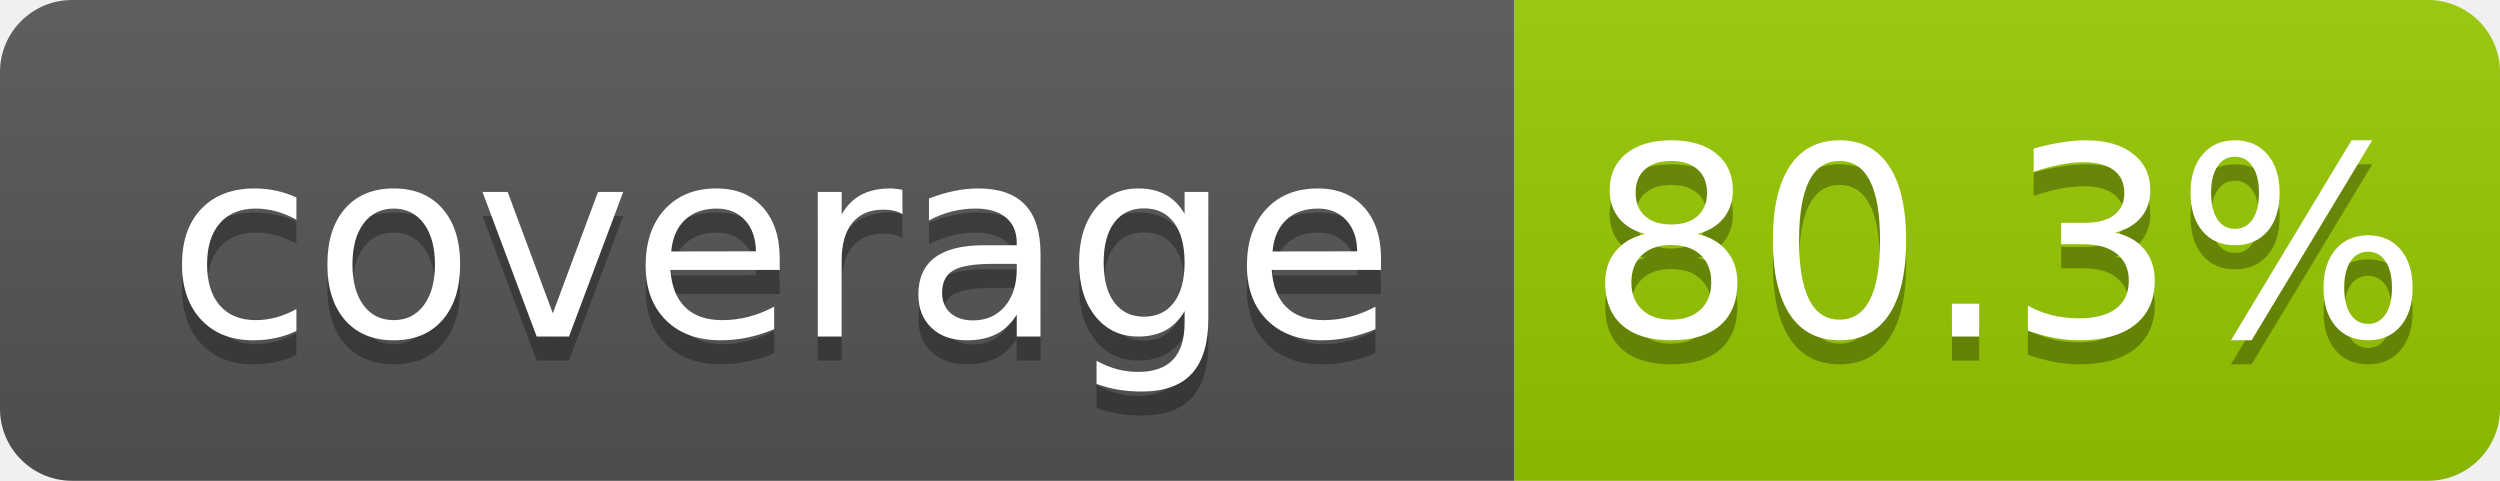
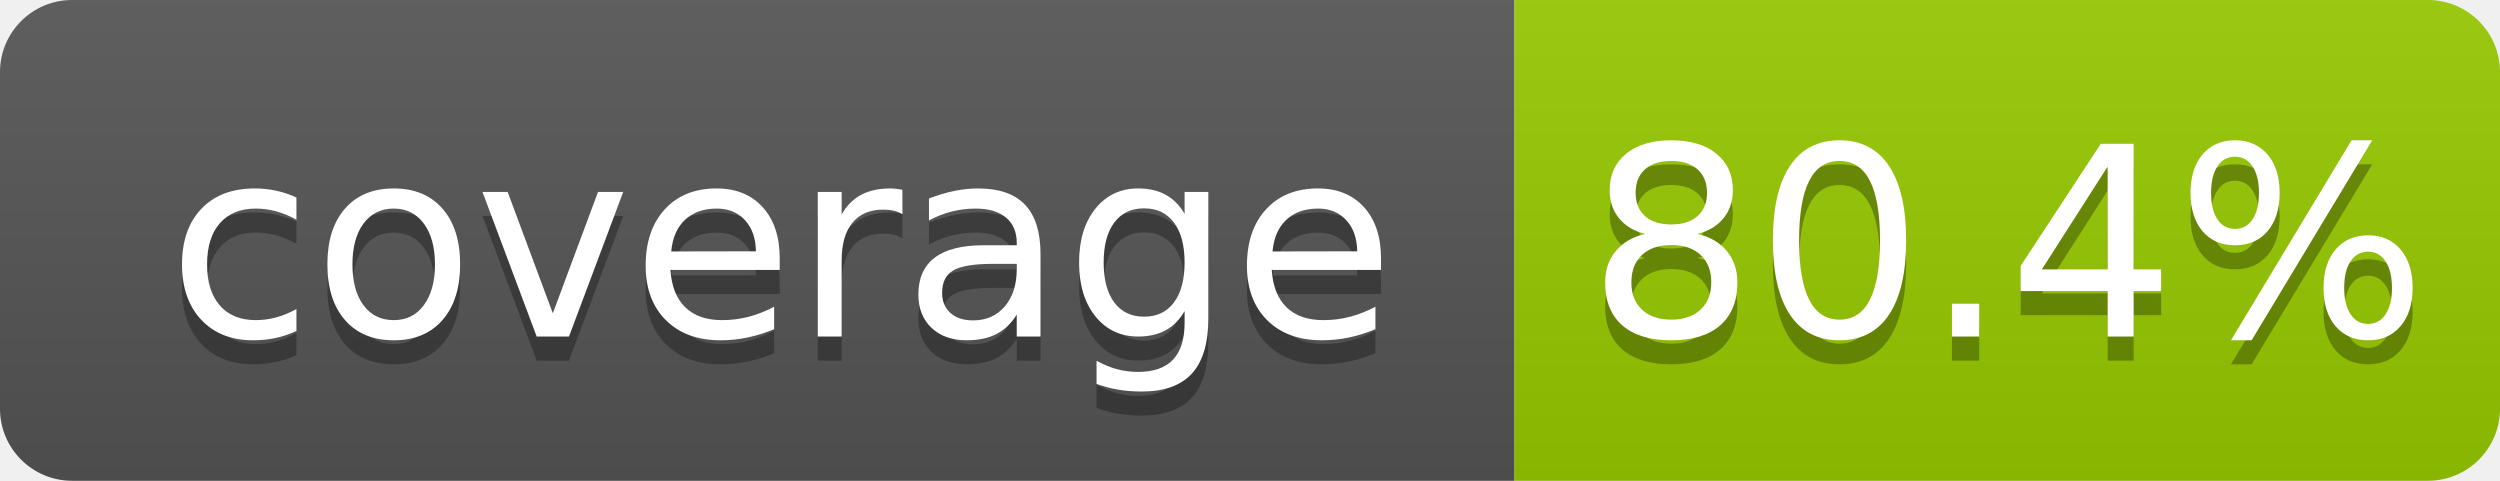
- <svg xmlns="http://www.w3.org/2000/svg" width="104" height="20" role="img" aria-label="coverage: 80.3%">
+ <svg xmlns="http://www.w3.org/2000/svg" width="104" height="20" role="img" aria-label="coverage: 80.4%">
  <linearGradient id="s" x2="0" y2="100%">
    <stop offset="0" stop-color="#bbb" stop-opacity=".1" />
    <stop offset="1" stop-opacity=".1" />
  </linearGradient>
  <clipPath id="r">
    <rect width="104" height="20" rx="3" fill="#fff" />
  </clipPath>
  <g clip-path="url(#r)">
    <rect width="63" height="20" fill="#555" />
    <rect x="63" width="41" height="20" fill="#97ca00" />
    <rect width="104" height="20" fill="url(#s)" />
  </g>
  <g fill="#fff" text-anchor="middle" font-family="Verdana,Geneva,DejaVu Sans,sans-serif" text-rendering="geometricPrecision" font-size="110">
    <text aria-hidden="true" x="325" y="150" fill="#010101" fill-opacity=".3" transform="scale(.1)" textLength="530">coverage</text>
    <text x="325" y="140" transform="scale(.1)" fill="#fff" textLength="530">coverage</text>
-     <text aria-hidden="true" x="835" y="150" fill="#010101" fill-opacity=".3" transform="scale(.1)" textLength="315">80.3%</text>
-     <text x="835" y="140" transform="scale(.1)" fill="#fff" textLength="315">80.3%</text>
+     <text aria-hidden="true" x="835" y="150" fill="#010101" fill-opacity=".3" transform="scale(.1)" textLength="315">80.4%</text>
+     <text x="835" y="140" transform="scale(.1)" fill="#fff" textLength="315">80.4%</text>
  </g>
</svg>
